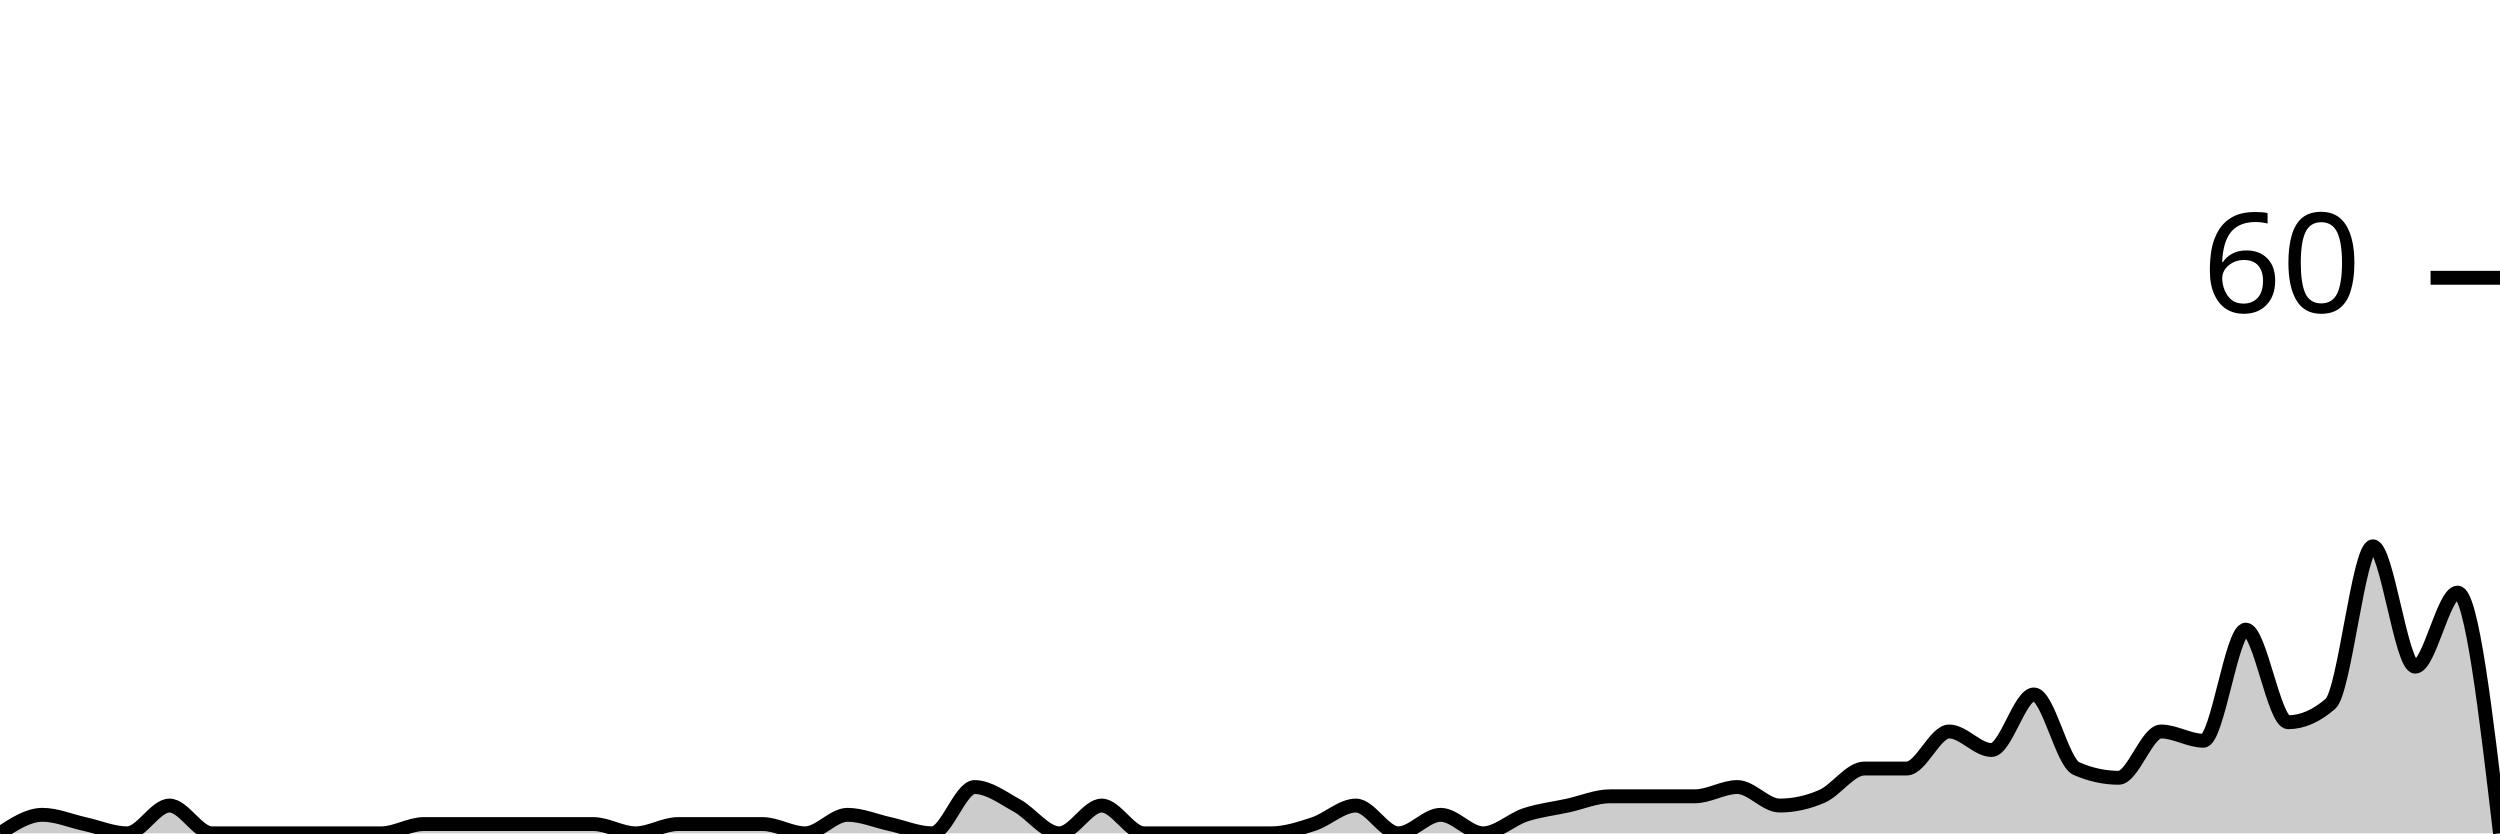
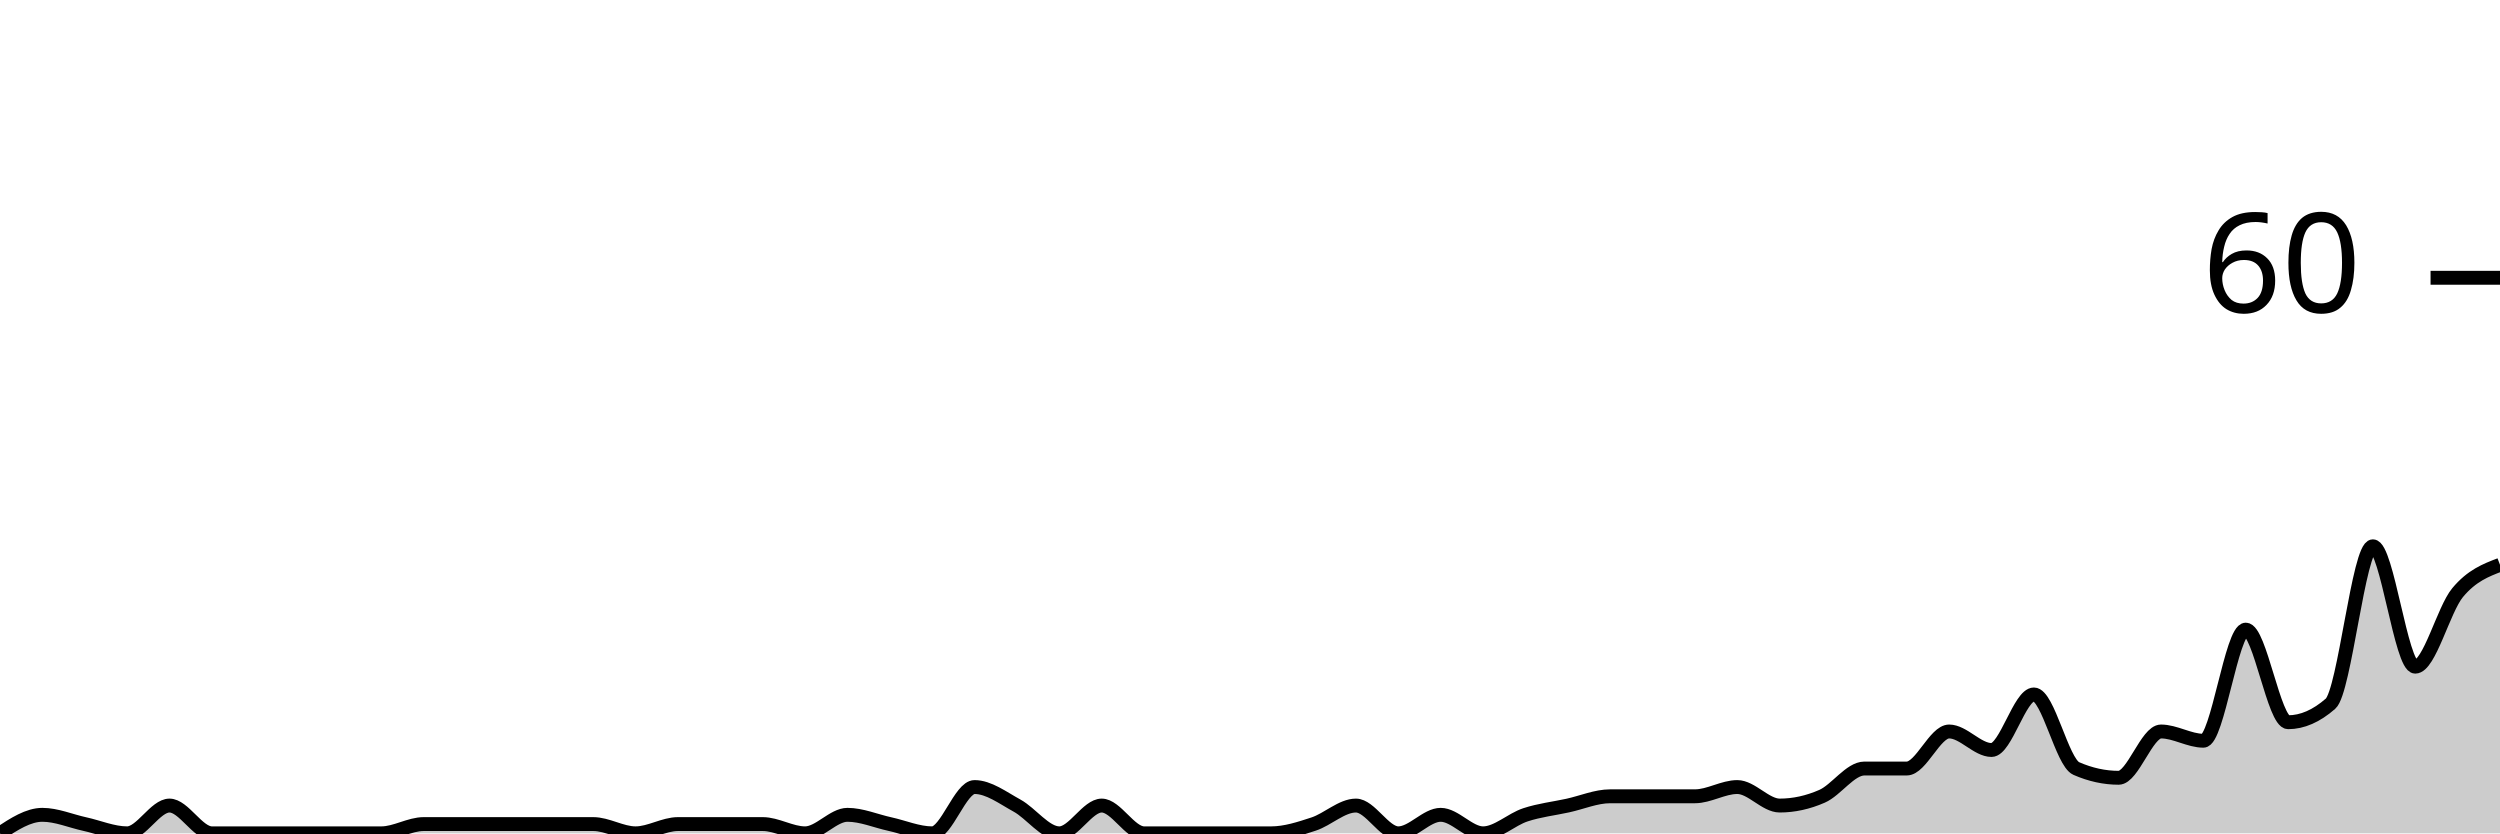
<svg xmlns="http://www.w3.org/2000/svg" viewBox="0 0 180 60">
  <g transform="translate(0,20)">
-     <path class="area" fill="rgba(0, 0, 0, 0.2)" d="M0,40C1.017,39.333,2.034,38.667,3.051,38.667C4.068,38.667,5.085,39.111,6.102,39.333C7.119,39.556,8.136,40,9.153,40C10.169,40,11.186,38,12.203,38C13.22,38,14.237,40,15.254,40C16.271,40,17.288,40,18.305,40C19.322,40,20.339,40,21.356,40C22.373,40,23.39,40,24.407,40C25.424,40,26.441,40,27.458,40C28.475,40,29.492,39.333,30.508,39.333C31.525,39.333,32.542,39.333,33.559,39.333C34.576,39.333,35.593,39.333,36.61,39.333C37.627,39.333,38.644,39.333,39.661,39.333C40.678,39.333,41.695,39.333,42.712,39.333C43.729,39.333,44.746,40,45.763,40C46.78,40,47.797,39.333,48.814,39.333C49.831,39.333,50.847,39.333,51.864,39.333C52.881,39.333,53.898,39.333,54.915,39.333C55.932,39.333,56.949,40,57.966,40C58.983,40,60,38.667,61.017,38.667C62.034,38.667,63.051,39.111,64.068,39.333C65.085,39.556,66.102,40,67.119,40C68.136,40,69.153,36.667,70.169,36.667C71.186,36.667,72.203,37.444,73.22,38C74.237,38.556,75.254,40,76.271,40C77.288,40,78.305,38,79.322,38C80.339,38,81.356,40,82.373,40C83.39,40,84.407,40,85.424,40C86.441,40,87.458,40,88.475,40C89.492,40,90.508,40,91.525,40C92.542,40,93.559,39.667,94.576,39.333C95.593,39,96.61,38,97.627,38C98.644,38,99.661,40,100.678,40C101.695,40,102.712,38.667,103.729,38.667C104.746,38.667,105.763,40,106.78,40C107.797,40,108.814,39,109.831,38.667C110.847,38.333,111.864,38.222,112.881,38C113.898,37.778,114.915,37.333,115.932,37.333C116.949,37.333,117.966,37.333,118.983,37.333C120,37.333,121.017,37.333,122.034,37.333C123.051,37.333,124.068,36.667,125.085,36.667C126.102,36.667,127.119,38,128.136,38C129.153,38,130.169,37.778,131.186,37.333C132.203,36.889,133.22,35.333,134.237,35.333C135.254,35.333,136.271,35.333,137.288,35.333C138.305,35.333,139.322,32.667,140.339,32.667C141.356,32.667,142.373,34,143.39,34C144.407,34,145.424,30,146.441,30C147.458,30,148.475,34.889,149.492,35.333C150.508,35.778,151.525,36,152.542,36C153.559,36,154.576,32.667,155.593,32.667C156.61,32.667,157.627,33.333,158.644,33.333C159.661,33.333,160.678,25.333,161.695,25.333C162.712,25.333,163.729,32,164.746,32C165.763,32,166.78,31.556,167.797,30.667C168.814,29.778,169.831,19.333,170.847,19.333C171.864,19.333,172.881,28,173.898,28C174.915,28,175.932,22.667,176.949,22.667C177.966,22.667,178.983,31.333,180,40L180,40C178.983,40,177.966,40,176.949,40C175.932,40,174.915,40,173.898,40C172.881,40,171.864,40,170.847,40C169.831,40,168.814,40,167.797,40C166.78,40,165.763,40,164.746,40C163.729,40,162.712,40,161.695,40C160.678,40,159.661,40,158.644,40C157.627,40,156.61,40,155.593,40C154.576,40,153.559,40,152.542,40C151.525,40,150.508,40,149.492,40C148.475,40,147.458,40,146.441,40C145.424,40,144.407,40,143.39,40C142.373,40,141.356,40,140.339,40C139.322,40,138.305,40,137.288,40C136.271,40,135.254,40,134.237,40C133.22,40,132.203,40,131.186,40C130.169,40,129.153,40,128.136,40C127.119,40,126.102,40,125.085,40C124.068,40,123.051,40,122.034,40C121.017,40,120,40,118.983,40C117.966,40,116.949,40,115.932,40C114.915,40,113.898,40,112.881,40C111.864,40,110.847,40,109.831,40C108.814,40,107.797,40,106.78,40C105.763,40,104.746,40,103.729,40C102.712,40,101.695,40,100.678,40C99.661,40,98.644,40,97.627,40C96.61,40,95.593,40,94.576,40C93.559,40,92.542,40,91.525,40C90.508,40,89.492,40,88.475,40C87.458,40,86.441,40,85.424,40C84.407,40,83.39,40,82.373,40C81.356,40,80.339,40,79.322,40C78.305,40,77.288,40,76.271,40C75.254,40,74.237,40,73.22,40C72.203,40,71.186,40,70.169,40C69.153,40,68.136,40,67.119,40C66.102,40,65.085,40,64.068,40C63.051,40,62.034,40,61.017,40C60,40,58.983,40,57.966,40C56.949,40,55.932,40,54.915,40C53.898,40,52.881,40,51.864,40C50.847,40,49.831,40,48.814,40C47.797,40,46.78,40,45.763,40C44.746,40,43.729,40,42.712,40C41.695,40,40.678,40,39.661,40C38.644,40,37.627,40,36.61,40C35.593,40,34.576,40,33.559,40C32.542,40,31.525,40,30.508,40C29.492,40,28.475,40,27.458,40C26.441,40,25.424,40,24.407,40C23.39,40,22.373,40,21.356,40C20.339,40,19.322,40,18.305,40C17.288,40,16.271,40,15.254,40C14.237,40,13.22,40,12.203,40C11.186,40,10.169,40,9.153,40C8.136,40,7.119,40,6.102,40C5.085,40,4.068,40,3.051,40C2.034,40,1.017,40,0,40Z" />
-     <path class="line" stroke="black" fill="none" d="M0,40C1.017,39.333,2.034,38.667,3.051,38.667C4.068,38.667,5.085,39.111,6.102,39.333C7.119,39.556,8.136,40,9.153,40C10.169,40,11.186,38,12.203,38C13.22,38,14.237,40,15.254,40C16.271,40,17.288,40,18.305,40C19.322,40,20.339,40,21.356,40C22.373,40,23.39,40,24.407,40C25.424,40,26.441,40,27.458,40C28.475,40,29.492,39.333,30.508,39.333C31.525,39.333,32.542,39.333,33.559,39.333C34.576,39.333,35.593,39.333,36.61,39.333C37.627,39.333,38.644,39.333,39.661,39.333C40.678,39.333,41.695,39.333,42.712,39.333C43.729,39.333,44.746,40,45.763,40C46.78,40,47.797,39.333,48.814,39.333C49.831,39.333,50.847,39.333,51.864,39.333C52.881,39.333,53.898,39.333,54.915,39.333C55.932,39.333,56.949,40,57.966,40C58.983,40,60,38.667,61.017,38.667C62.034,38.667,63.051,39.111,64.068,39.333C65.085,39.556,66.102,40,67.119,40C68.136,40,69.153,36.667,70.169,36.667C71.186,36.667,72.203,37.444,73.22,38C74.237,38.556,75.254,40,76.271,40C77.288,40,78.305,38,79.322,38C80.339,38,81.356,40,82.373,40C83.39,40,84.407,40,85.424,40C86.441,40,87.458,40,88.475,40C89.492,40,90.508,40,91.525,40C92.542,40,93.559,39.667,94.576,39.333C95.593,39,96.61,38,97.627,38C98.644,38,99.661,40,100.678,40C101.695,40,102.712,38.667,103.729,38.667C104.746,38.667,105.763,40,106.78,40C107.797,40,108.814,39,109.831,38.667C110.847,38.333,111.864,38.222,112.881,38C113.898,37.778,114.915,37.333,115.932,37.333C116.949,37.333,117.966,37.333,118.983,37.333C120,37.333,121.017,37.333,122.034,37.333C123.051,37.333,124.068,36.667,125.085,36.667C126.102,36.667,127.119,38,128.136,38C129.153,38,130.169,37.778,131.186,37.333C132.203,36.889,133.22,35.333,134.237,35.333C135.254,35.333,136.271,35.333,137.288,35.333C138.305,35.333,139.322,32.667,140.339,32.667C141.356,32.667,142.373,34,143.39,34C144.407,34,145.424,30,146.441,30C147.458,30,148.475,34.889,149.492,35.333C150.508,35.778,151.525,36,152.542,36C153.559,36,154.576,32.667,155.593,32.667C156.61,32.667,157.627,33.333,158.644,33.333C159.661,33.333,160.678,25.333,161.695,25.333C162.712,25.333,163.729,32,164.746,32C165.763,32,166.78,31.556,167.797,30.667C168.814,29.778,169.831,19.333,170.847,19.333C171.864,19.333,172.881,28,173.898,28C174.915,28,175.932,22.667,176.949,22.667C177.966,22.667,178.983,31.333,180,40" />
+     <path class="area" fill="rgba(0, 0, 0, 0.2)" d="M0,40C1.017,39.333,2.034,38.667,3.051,38.667C4.068,38.667,5.085,39.111,6.102,39.333C7.119,39.556,8.136,40,9.153,40C10.169,40,11.186,38,12.203,38C13.22,38,14.237,40,15.254,40C16.271,40,17.288,40,18.305,40C19.322,40,20.339,40,21.356,40C22.373,40,23.39,40,24.407,40C25.424,40,26.441,40,27.458,40C28.475,40,29.492,39.333,30.508,39.333C31.525,39.333,32.542,39.333,33.559,39.333C34.576,39.333,35.593,39.333,36.61,39.333C37.627,39.333,38.644,39.333,39.661,39.333C40.678,39.333,41.695,39.333,42.712,39.333C43.729,39.333,44.746,40,45.763,40C46.78,40,47.797,39.333,48.814,39.333C49.831,39.333,50.847,39.333,51.864,39.333C52.881,39.333,53.898,39.333,54.915,39.333C55.932,39.333,56.949,40,57.966,40C58.983,40,60,38.667,61.017,38.667C62.034,38.667,63.051,39.111,64.068,39.333C65.085,39.556,66.102,40,67.119,40C68.136,40,69.153,36.667,70.169,36.667C71.186,36.667,72.203,37.444,73.22,38C74.237,38.556,75.254,40,76.271,40C77.288,40,78.305,38,79.322,38C80.339,38,81.356,40,82.373,40C83.39,40,84.407,40,85.424,40C86.441,40,87.458,40,88.475,40C89.492,40,90.508,40,91.525,40C92.542,40,93.559,39.667,94.576,39.333C95.593,39,96.61,38,97.627,38C98.644,38,99.661,40,100.678,40C101.695,40,102.712,38.667,103.729,38.667C104.746,38.667,105.763,40,106.78,40C107.797,40,108.814,39,109.831,38.667C110.847,38.333,111.864,38.222,112.881,38C113.898,37.778,114.915,37.333,115.932,37.333C116.949,37.333,117.966,37.333,118.983,37.333C120,37.333,121.017,37.333,122.034,37.333C123.051,37.333,124.068,36.667,125.085,36.667C126.102,36.667,127.119,38,128.136,38C129.153,38,130.169,37.778,131.186,37.333C132.203,36.889,133.22,35.333,134.237,35.333C135.254,35.333,136.271,35.333,137.288,35.333C138.305,35.333,139.322,32.667,140.339,32.667C141.356,32.667,142.373,34,143.39,34C144.407,34,145.424,30,146.441,30C147.458,30,148.475,34.889,149.492,35.333C150.508,35.778,151.525,36,152.542,36C153.559,36,154.576,32.667,155.593,32.667C156.61,32.667,157.627,33.333,158.644,33.333C159.661,33.333,160.678,25.333,161.695,25.333C162.712,25.333,163.729,32,164.746,32C165.763,32,166.78,31.556,167.797,30.667C168.814,29.778,169.831,19.333,170.847,19.333C171.864,19.333,172.881,28,173.898,28C174.915,28,175.932,23.889,176.949,22.667C177.966,21.444,178.983,21.056,180,20.667L180,40C178.983,40,177.966,40,176.949,40C175.932,40,174.915,40,173.898,40C172.881,40,171.864,40,170.847,40C169.831,40,168.814,40,167.797,40C166.78,40,165.763,40,164.746,40C163.729,40,162.712,40,161.695,40C160.678,40,159.661,40,158.644,40C157.627,40,156.61,40,155.593,40C154.576,40,153.559,40,152.542,40C151.525,40,150.508,40,149.492,40C148.475,40,147.458,40,146.441,40C145.424,40,144.407,40,143.39,40C142.373,40,141.356,40,140.339,40C139.322,40,138.305,40,137.288,40C136.271,40,135.254,40,134.237,40C133.22,40,132.203,40,131.186,40C130.169,40,129.153,40,128.136,40C127.119,40,126.102,40,125.085,40C124.068,40,123.051,40,122.034,40C121.017,40,120,40,118.983,40C117.966,40,116.949,40,115.932,40C114.915,40,113.898,40,112.881,40C111.864,40,110.847,40,109.831,40C108.814,40,107.797,40,106.78,40C105.763,40,104.746,40,103.729,40C102.712,40,101.695,40,100.678,40C99.661,40,98.644,40,97.627,40C96.61,40,95.593,40,94.576,40C93.559,40,92.542,40,91.525,40C90.508,40,89.492,40,88.475,40C87.458,40,86.441,40,85.424,40C84.407,40,83.39,40,82.373,40C81.356,40,80.339,40,79.322,40C78.305,40,77.288,40,76.271,40C75.254,40,74.237,40,73.22,40C72.203,40,71.186,40,70.169,40C69.153,40,68.136,40,67.119,40C66.102,40,65.085,40,64.068,40C63.051,40,62.034,40,61.017,40C60,40,58.983,40,57.966,40C56.949,40,55.932,40,54.915,40C53.898,40,52.881,40,51.864,40C50.847,40,49.831,40,48.814,40C47.797,40,46.78,40,45.763,40C44.746,40,43.729,40,42.712,40C41.695,40,40.678,40,39.661,40C38.644,40,37.627,40,36.61,40C35.593,40,34.576,40,33.559,40C32.542,40,31.525,40,30.508,40C29.492,40,28.475,40,27.458,40C26.441,40,25.424,40,24.407,40C23.39,40,22.373,40,21.356,40C20.339,40,19.322,40,18.305,40C17.288,40,16.271,40,15.254,40C14.237,40,13.22,40,12.203,40C11.186,40,10.169,40,9.153,40C8.136,40,7.119,40,6.102,40C5.085,40,4.068,40,3.051,40C2.034,40,1.017,40,0,40Z" />
+     <path class="line" stroke="black" fill="none" d="M0,40C1.017,39.333,2.034,38.667,3.051,38.667C4.068,38.667,5.085,39.111,6.102,39.333C7.119,39.556,8.136,40,9.153,40C10.169,40,11.186,38,12.203,38C13.22,38,14.237,40,15.254,40C16.271,40,17.288,40,18.305,40C19.322,40,20.339,40,21.356,40C22.373,40,23.39,40,24.407,40C25.424,40,26.441,40,27.458,40C28.475,40,29.492,39.333,30.508,39.333C31.525,39.333,32.542,39.333,33.559,39.333C34.576,39.333,35.593,39.333,36.61,39.333C37.627,39.333,38.644,39.333,39.661,39.333C40.678,39.333,41.695,39.333,42.712,39.333C43.729,39.333,44.746,40,45.763,40C46.78,40,47.797,39.333,48.814,39.333C49.831,39.333,50.847,39.333,51.864,39.333C52.881,39.333,53.898,39.333,54.915,39.333C55.932,39.333,56.949,40,57.966,40C58.983,40,60,38.667,61.017,38.667C62.034,38.667,63.051,39.111,64.068,39.333C65.085,39.556,66.102,40,67.119,40C68.136,40,69.153,36.667,70.169,36.667C71.186,36.667,72.203,37.444,73.22,38C74.237,38.556,75.254,40,76.271,40C77.288,40,78.305,38,79.322,38C80.339,38,81.356,40,82.373,40C83.39,40,84.407,40,85.424,40C86.441,40,87.458,40,88.475,40C89.492,40,90.508,40,91.525,40C92.542,40,93.559,39.667,94.576,39.333C95.593,39,96.61,38,97.627,38C98.644,38,99.661,40,100.678,40C101.695,40,102.712,38.667,103.729,38.667C104.746,38.667,105.763,40,106.78,40C107.797,40,108.814,39,109.831,38.667C110.847,38.333,111.864,38.222,112.881,38C113.898,37.778,114.915,37.333,115.932,37.333C116.949,37.333,117.966,37.333,118.983,37.333C120,37.333,121.017,37.333,122.034,37.333C123.051,37.333,124.068,36.667,125.085,36.667C126.102,36.667,127.119,38,128.136,38C129.153,38,130.169,37.778,131.186,37.333C132.203,36.889,133.22,35.333,134.237,35.333C135.254,35.333,136.271,35.333,137.288,35.333C138.305,35.333,139.322,32.667,140.339,32.667C141.356,32.667,142.373,34,143.39,34C144.407,34,145.424,30,146.441,30C147.458,30,148.475,34.889,149.492,35.333C150.508,35.778,151.525,36,152.542,36C153.559,36,154.576,32.667,155.593,32.667C156.61,32.667,157.627,33.333,158.644,33.333C159.661,33.333,160.678,25.333,161.695,25.333C162.712,25.333,163.729,32,164.746,32C165.763,32,166.78,31.556,167.797,30.667C168.814,29.778,169.831,19.333,170.847,19.333C171.864,19.333,172.881,28,173.898,28C174.915,28,175.932,23.889,176.949,22.667C177.966,21.444,178.983,21.056,180,20.667" />
    <path class="axis-ceiling" stroke-width="1" stroke="black" fill="none" d="M175,0L180,0" />
    <text class="axis-ceiling-label" font-family="sans-serif" text-anchor="end" font-size="10px" x="170" y="2.5">60</text>
  </g>
</svg>
